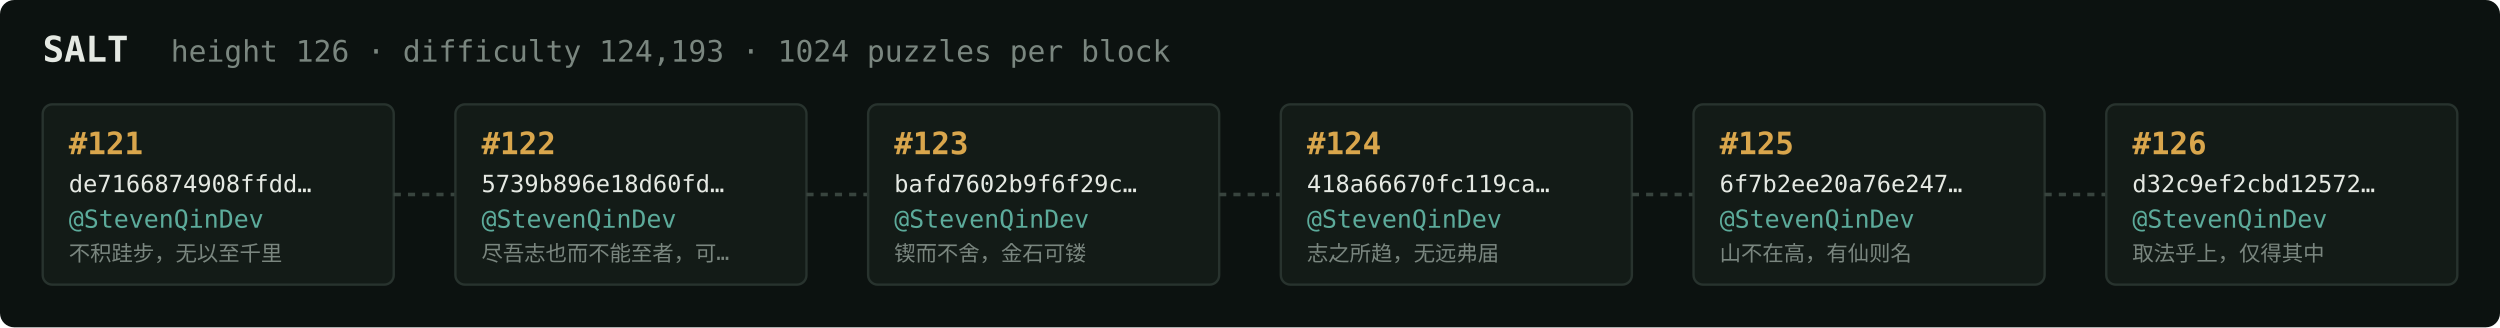
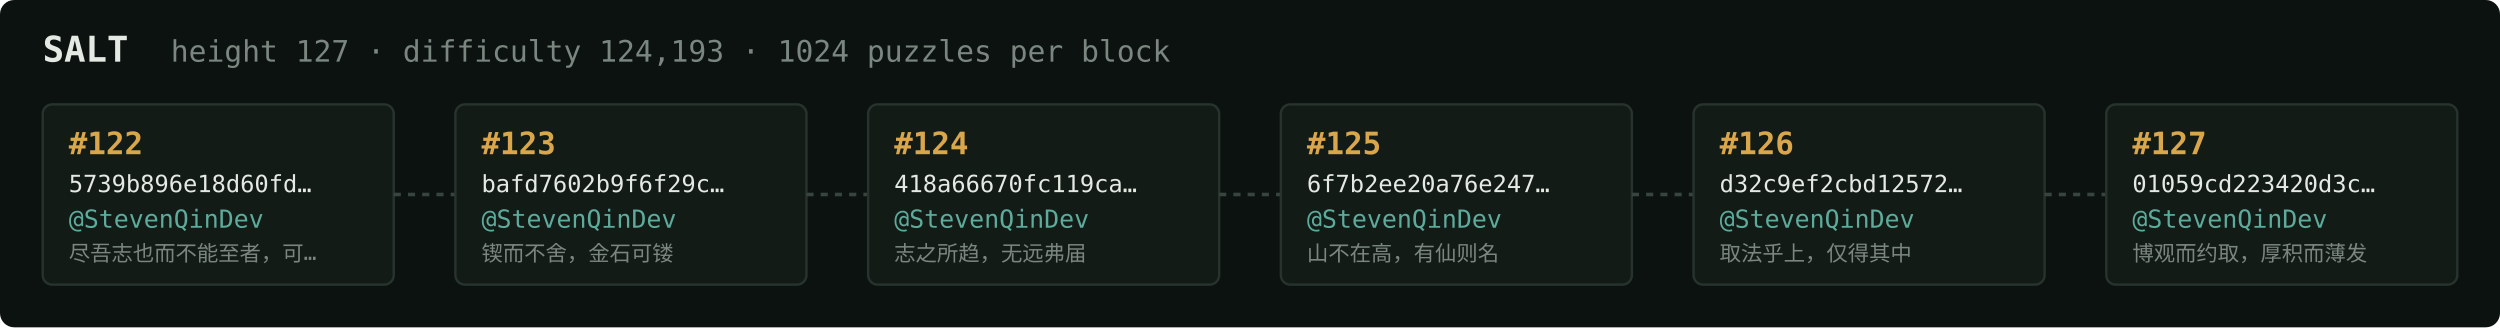
<svg xmlns="http://www.w3.org/2000/svg" width="1054" height="138" viewBox="0 0 1054 138" font-family="ui-monospace,SFMono-Regular,Menlo,monospace">
  <rect fill="#0c1210" width="1054" height="138" rx="6" />
  <text x="18" y="26" fill="#e5e9e3" font-size="15" font-weight="700">SALT</text>
-   <text x="72" y="26" fill="#7a867f" font-size="12.5">height 126 · difficulty 124,193 · 1024 puzzles per block</text>
+   <text x="72" y="26" fill="#7a867f" font-size="12.5">height 127 · difficulty 124,193 · 1024 puzzles per block</text>
  <rect x="18" y="44" width="148" height="76" rx="4" fill="#131b17" stroke="#28332e" stroke-width="1" />
-   <text x="29" y="65" fill="#d9a64c" font-size="13" font-weight="700">#121</text>
-   <text x="29" y="81" fill="#e5e9e3" font-size="10">de7166874908ffdd…</text>
+   <text x="29" y="65" fill="#d9a64c" font-size="13" font-weight="700">#122</text>
+   <text x="29" y="81" fill="#e5e9e3" font-size="10">5739b896e18d60fd…</text>
  <text x="29" y="96" fill="#5cab9b" font-size="10.5">@StevenQinDev</text>
-   <text x="29" y="110" fill="#7a867f" font-size="9">不积跬步，无以至千里</text>
+   <text x="29" y="110" fill="#7a867f" font-size="9">尽吾志也而不能至者，可…</text>
  <line x1="166" y1="82.0" x2="192" y2="82.0" stroke="#38443e" stroke-width="1.5" stroke-dasharray="3 3" />
  <rect x="192" y="44" width="148" height="76" rx="4" fill="#131b17" stroke="#28332e" stroke-width="1" />
-   <text x="203" y="65" fill="#d9a64c" font-size="13" font-weight="700">#122</text>
-   <text x="203" y="81" fill="#e5e9e3" font-size="10">5739b896e18d60fd…</text>
+   <text x="203" y="65" fill="#d9a64c" font-size="13" font-weight="700">#123</text>
+   <text x="203" y="81" fill="#e5e9e3" font-size="10">bafd7602b9f6f29c…</text>
  <text x="203" y="96" fill="#5cab9b" font-size="10.5">@StevenQinDev</text>
-   <text x="203" y="110" fill="#7a867f" font-size="9">尽吾志也而不能至者，可…</text>
+   <text x="203" y="110" fill="#7a867f" font-size="9">锲而不舍，金石可镂</text>
  <line x1="340" y1="82.0" x2="366" y2="82.0" stroke="#38443e" stroke-width="1.5" stroke-dasharray="3 3" />
  <rect x="366" y="44" width="148" height="76" rx="4" fill="#131b17" stroke="#28332e" stroke-width="1" />
-   <text x="377" y="65" fill="#d9a64c" font-size="13" font-weight="700">#123</text>
-   <text x="377" y="81" fill="#e5e9e3" font-size="10">bafd7602b9f6f29c…</text>
+   <text x="377" y="65" fill="#d9a64c" font-size="13" font-weight="700">#124</text>
+   <text x="377" y="81" fill="#e5e9e3" font-size="10">418a66670fc119ca…</text>
  <text x="377" y="96" fill="#5cab9b" font-size="10.5">@StevenQinDev</text>
-   <text x="377" y="110" fill="#7a867f" font-size="9">锲而不舍，金石可镂</text>
+   <text x="377" y="110" fill="#7a867f" font-size="9">志之所趋，无远弗届</text>
  <line x1="514" y1="82.0" x2="540" y2="82.0" stroke="#38443e" stroke-width="1.5" stroke-dasharray="3 3" />
  <rect x="540" y="44" width="148" height="76" rx="4" fill="#131b17" stroke="#28332e" stroke-width="1" />
-   <text x="551" y="65" fill="#d9a64c" font-size="13" font-weight="700">#124</text>
-   <text x="551" y="81" fill="#e5e9e3" font-size="10">418a66670fc119ca…</text>
+   <text x="551" y="65" fill="#d9a64c" font-size="13" font-weight="700">#125</text>
+   <text x="551" y="81" fill="#e5e9e3" font-size="10">6f7b2ee20a76e247…</text>
  <text x="551" y="96" fill="#5cab9b" font-size="10.5">@StevenQinDev</text>
-   <text x="551" y="110" fill="#7a867f" font-size="9">志之所趋，无远弗届</text>
+   <text x="551" y="110" fill="#7a867f" font-size="9">山不在高，有仙则名</text>
  <line x1="688" y1="82.0" x2="714" y2="82.0" stroke="#38443e" stroke-width="1.5" stroke-dasharray="3 3" />
  <rect x="714" y="44" width="148" height="76" rx="4" fill="#131b17" stroke="#28332e" stroke-width="1" />
-   <text x="725" y="65" fill="#d9a64c" font-size="13" font-weight="700">#125</text>
-   <text x="725" y="81" fill="#e5e9e3" font-size="10">6f7b2ee20a76e247…</text>
+   <text x="725" y="65" fill="#d9a64c" font-size="13" font-weight="700">#126</text>
+   <text x="725" y="81" fill="#e5e9e3" font-size="10">d32c9ef2cbd12572…</text>
  <text x="725" y="96" fill="#5cab9b" font-size="10.5">@StevenQinDev</text>
-   <text x="725" y="110" fill="#7a867f" font-size="9">山不在高，有仙则名</text>
+   <text x="725" y="110" fill="#7a867f" font-size="9">取法乎上，仅得其中</text>
  <line x1="862" y1="82.0" x2="888" y2="82.0" stroke="#38443e" stroke-width="1.5" stroke-dasharray="3 3" />
  <rect x="888" y="44" width="148" height="76" rx="4" fill="#131b17" stroke="#28332e" stroke-width="1" />
-   <text x="899" y="65" fill="#d9a64c" font-size="13" font-weight="700">#126</text>
-   <text x="899" y="81" fill="#e5e9e3" font-size="10">d32c9ef2cbd12572…</text>
+   <text x="899" y="65" fill="#d9a64c" font-size="13" font-weight="700">#127</text>
+   <text x="899" y="81" fill="#e5e9e3" font-size="10">01059cd223420d3c…</text>
  <text x="899" y="96" fill="#5cab9b" font-size="10.5">@StevenQinDev</text>
-   <text x="899" y="110" fill="#7a867f" font-size="9">取法乎上，仅得其中</text>
+   <text x="899" y="110" fill="#7a867f" font-size="9">博观而约取，厚积而薄发</text>
</svg>
